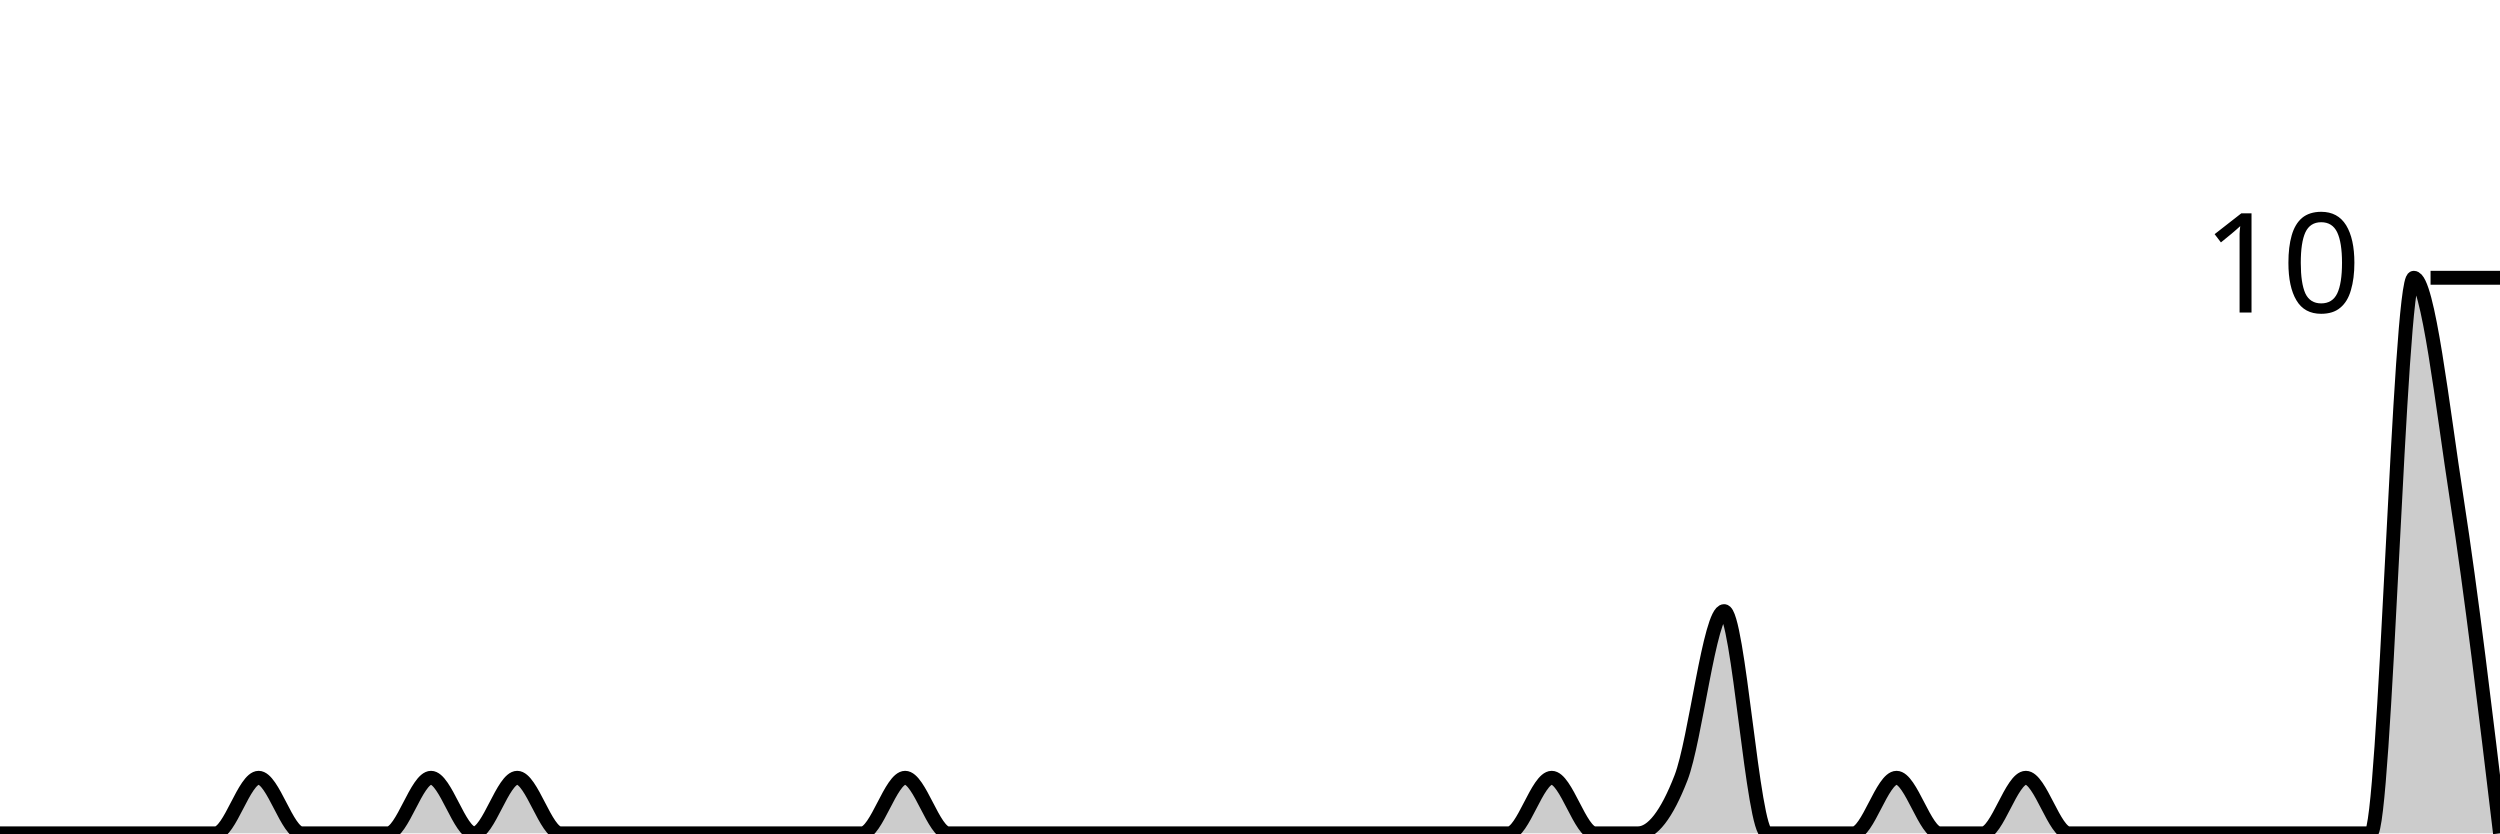
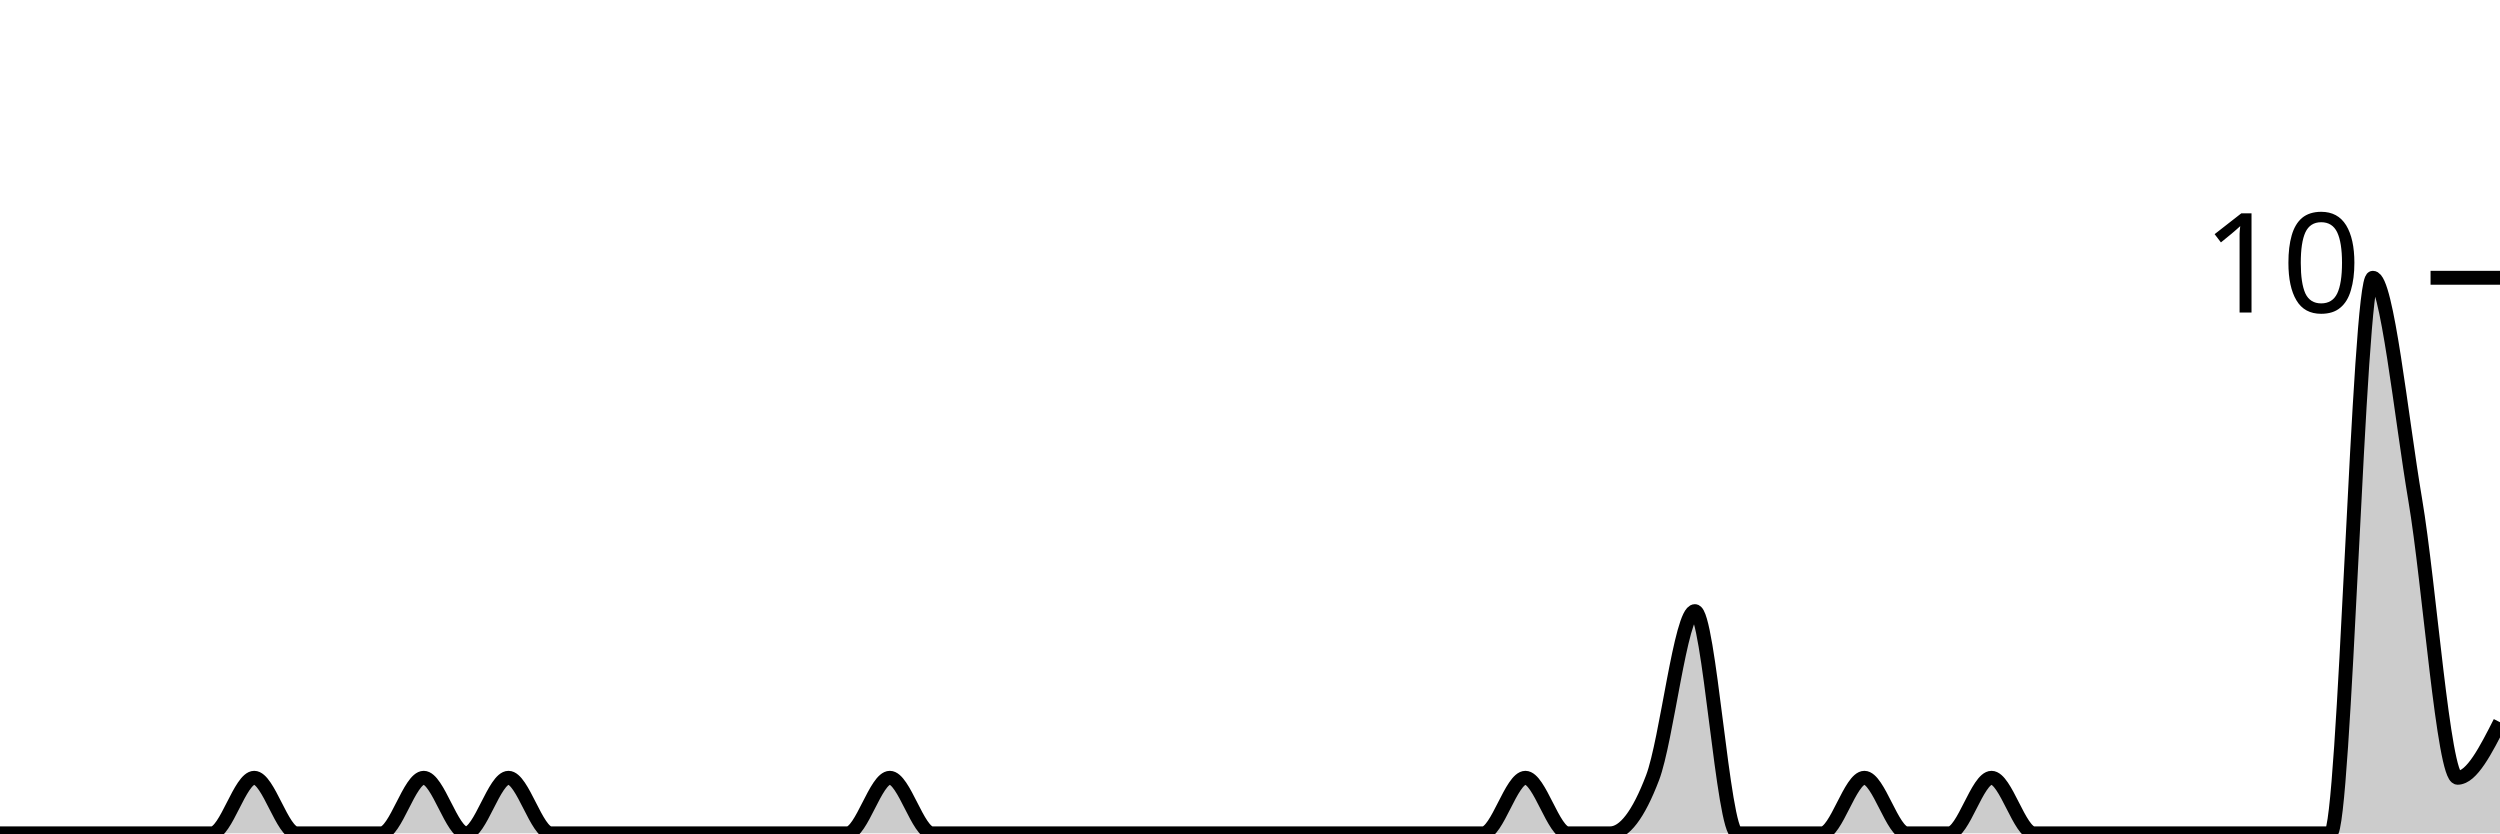
<svg xmlns="http://www.w3.org/2000/svg" viewBox="0 0 180 60">
  <g transform="translate(0,20)">
-     <path class="area" fill="rgba(0, 0, 0, 0.2)" d="M0,40C1.034,40,2.069,40,3.103,40C4.138,40,5.172,40,6.207,40C7.241,40,8.276,40,9.31,40C10.345,40,11.379,40,12.414,40C13.448,40,14.483,40,15.517,40C16.552,40,17.586,36,18.621,36C19.655,36,20.69,40,21.724,40C22.759,40,23.793,40,24.828,40C25.862,40,26.897,40,27.931,40C28.966,40,30,36,31.034,36C32.069,36,33.103,40,34.138,40C35.172,40,36.207,36,37.241,36C38.276,36,39.31,40,40.345,40C41.379,40,42.414,40,43.448,40C44.483,40,45.517,40,46.552,40C47.586,40,48.621,40,49.655,40C50.69,40,51.724,40,52.759,40C53.793,40,54.828,40,55.862,40C56.897,40,57.931,40,58.966,40C60,40,61.034,40,62.069,40C63.103,40,64.138,36,65.172,36C66.207,36,67.241,40,68.276,40C69.31,40,70.345,40,71.379,40C72.414,40,73.448,40,74.483,40C75.517,40,76.552,40,77.586,40C78.621,40,79.655,40,80.69,40C81.724,40,82.759,40,83.793,40C84.828,40,85.862,40,86.897,40C87.931,40,88.966,40,90,40C91.034,40,92.069,40,93.103,40C94.138,40,95.172,40,96.207,40C97.241,40,98.276,40,99.31,40C100.345,40,101.379,40,102.414,40C103.448,40,104.483,40,105.517,40C106.552,40,107.586,40,108.621,40C109.655,40,110.69,36,111.724,36C112.759,36,113.793,40,114.828,40C115.862,40,116.897,40,117.931,40C118.966,40,120,38.667,121.034,36C122.069,33.333,123.103,24,124.138,24C125.172,24,126.207,40,127.241,40C128.276,40,129.31,40,130.345,40C131.379,40,132.414,40,133.448,40C134.483,40,135.517,36,136.552,36C137.586,36,138.621,40,139.655,40C140.69,40,141.724,40,142.759,40C143.793,40,144.828,36,145.862,36C146.897,36,147.931,40,148.966,40C150,40,151.034,40,152.069,40C153.103,40,154.138,40,155.172,40C156.207,40,157.241,40,158.276,40C159.31,40,160.345,40,161.379,40C162.414,40,163.448,40,164.483,40C165.517,40,166.552,40,167.586,40C168.621,40,169.655,40,170.69,40C171.724,40,172.759,0,173.793,0C174.828,0,175.862,9.333,176.897,16C177.931,22.667,178.966,31.333,180,40L180,40C178.966,40,177.931,40,176.897,40C175.862,40,174.828,40,173.793,40C172.759,40,171.724,40,170.69,40C169.655,40,168.621,40,167.586,40C166.552,40,165.517,40,164.483,40C163.448,40,162.414,40,161.379,40C160.345,40,159.31,40,158.276,40C157.241,40,156.207,40,155.172,40C154.138,40,153.103,40,152.069,40C151.034,40,150,40,148.966,40C147.931,40,146.897,40,145.862,40C144.828,40,143.793,40,142.759,40C141.724,40,140.69,40,139.655,40C138.621,40,137.586,40,136.552,40C135.517,40,134.483,40,133.448,40C132.414,40,131.379,40,130.345,40C129.31,40,128.276,40,127.241,40C126.207,40,125.172,40,124.138,40C123.103,40,122.069,40,121.034,40C120,40,118.966,40,117.931,40C116.897,40,115.862,40,114.828,40C113.793,40,112.759,40,111.724,40C110.69,40,109.655,40,108.621,40C107.586,40,106.552,40,105.517,40C104.483,40,103.448,40,102.414,40C101.379,40,100.345,40,99.31,40C98.276,40,97.241,40,96.207,40C95.172,40,94.138,40,93.103,40C92.069,40,91.034,40,90,40C88.966,40,87.931,40,86.897,40C85.862,40,84.828,40,83.793,40C82.759,40,81.724,40,80.69,40C79.655,40,78.621,40,77.586,40C76.552,40,75.517,40,74.483,40C73.448,40,72.414,40,71.379,40C70.345,40,69.31,40,68.276,40C67.241,40,66.207,40,65.172,40C64.138,40,63.103,40,62.069,40C61.034,40,60,40,58.966,40C57.931,40,56.897,40,55.862,40C54.828,40,53.793,40,52.759,40C51.724,40,50.69,40,49.655,40C48.621,40,47.586,40,46.552,40C45.517,40,44.483,40,43.448,40C42.414,40,41.379,40,40.345,40C39.31,40,38.276,40,37.241,40C36.207,40,35.172,40,34.138,40C33.103,40,32.069,40,31.034,40C30,40,28.966,40,27.931,40C26.897,40,25.862,40,24.828,40C23.793,40,22.759,40,21.724,40C20.69,40,19.655,40,18.621,40C17.586,40,16.552,40,15.517,40C14.483,40,13.448,40,12.414,40C11.379,40,10.345,40,9.31,40C8.276,40,7.241,40,6.207,40C5.172,40,4.138,40,3.103,40C2.069,40,1.034,40,0,40Z" />
-     <path class="line" stroke="black" fill="none" d="M0,40C1.034,40,2.069,40,3.103,40C4.138,40,5.172,40,6.207,40C7.241,40,8.276,40,9.31,40C10.345,40,11.379,40,12.414,40C13.448,40,14.483,40,15.517,40C16.552,40,17.586,36,18.621,36C19.655,36,20.69,40,21.724,40C22.759,40,23.793,40,24.828,40C25.862,40,26.897,40,27.931,40C28.966,40,30,36,31.034,36C32.069,36,33.103,40,34.138,40C35.172,40,36.207,36,37.241,36C38.276,36,39.31,40,40.345,40C41.379,40,42.414,40,43.448,40C44.483,40,45.517,40,46.552,40C47.586,40,48.621,40,49.655,40C50.69,40,51.724,40,52.759,40C53.793,40,54.828,40,55.862,40C56.897,40,57.931,40,58.966,40C60,40,61.034,40,62.069,40C63.103,40,64.138,36,65.172,36C66.207,36,67.241,40,68.276,40C69.31,40,70.345,40,71.379,40C72.414,40,73.448,40,74.483,40C75.517,40,76.552,40,77.586,40C78.621,40,79.655,40,80.69,40C81.724,40,82.759,40,83.793,40C84.828,40,85.862,40,86.897,40C87.931,40,88.966,40,90,40C91.034,40,92.069,40,93.103,40C94.138,40,95.172,40,96.207,40C97.241,40,98.276,40,99.31,40C100.345,40,101.379,40,102.414,40C103.448,40,104.483,40,105.517,40C106.552,40,107.586,40,108.621,40C109.655,40,110.69,36,111.724,36C112.759,36,113.793,40,114.828,40C115.862,40,116.897,40,117.931,40C118.966,40,120,38.667,121.034,36C122.069,33.333,123.103,24,124.138,24C125.172,24,126.207,40,127.241,40C128.276,40,129.31,40,130.345,40C131.379,40,132.414,40,133.448,40C134.483,40,135.517,36,136.552,36C137.586,36,138.621,40,139.655,40C140.69,40,141.724,40,142.759,40C143.793,40,144.828,36,145.862,36C146.897,36,147.931,40,148.966,40C150,40,151.034,40,152.069,40C153.103,40,154.138,40,155.172,40C156.207,40,157.241,40,158.276,40C159.31,40,160.345,40,161.379,40C162.414,40,163.448,40,164.483,40C165.517,40,166.552,40,167.586,40C168.621,40,169.655,40,170.69,40C171.724,40,172.759,0,173.793,0C174.828,0,175.862,9.333,176.897,16C177.931,22.667,178.966,31.333,180,40" />
+     <path class="area" fill="rgba(0, 0, 0, 0.2)" d="M0,40C1.017,40,2.034,40,3.051,40C4.068,40,5.085,40,6.102,40C7.119,40,8.136,40,9.153,40C10.169,40,11.186,40,12.203,40C13.22,40,14.237,40,15.254,40C16.271,40,17.288,36,18.305,36C19.322,36,20.339,40,21.356,40C22.373,40,23.39,40,24.407,40C25.424,40,26.441,40,27.458,40C28.475,40,29.492,36,30.508,36C31.525,36,32.542,40,33.559,40C34.576,40,35.593,36,36.61,36C37.627,36,38.644,40,39.661,40C40.678,40,41.695,40,42.712,40C43.729,40,44.746,40,45.763,40C46.78,40,47.797,40,48.814,40C49.831,40,50.847,40,51.864,40C52.881,40,53.898,40,54.915,40C55.932,40,56.949,40,57.966,40C58.983,40,60,40,61.017,40C62.034,40,63.051,36,64.068,36C65.085,36,66.102,40,67.119,40C68.136,40,69.153,40,70.169,40C71.186,40,72.203,40,73.22,40C74.237,40,75.254,40,76.271,40C77.288,40,78.305,40,79.322,40C80.339,40,81.356,40,82.373,40C83.39,40,84.407,40,85.424,40C86.441,40,87.458,40,88.475,40C89.492,40,90.508,40,91.525,40C92.542,40,93.559,40,94.576,40C95.593,40,96.61,40,97.627,40C98.644,40,99.661,40,100.678,40C101.695,40,102.712,40,103.729,40C104.746,40,105.763,40,106.78,40C107.797,40,108.814,36,109.831,36C110.847,36,111.864,40,112.881,40C113.898,40,114.915,40,115.932,40C116.949,40,117.966,38.667,118.983,36C120,33.333,121.017,24,122.034,24C123.051,24,124.068,40,125.085,40C126.102,40,127.119,40,128.136,40C129.153,40,130.169,40,131.186,40C132.203,40,133.22,36,134.237,36C135.254,36,136.271,40,137.288,40C138.305,40,139.322,40,140.339,40C141.356,40,142.373,36,143.39,36C144.407,36,145.424,40,146.441,40C147.458,40,148.475,40,149.492,40C150.508,40,151.525,40,152.542,40C153.559,40,154.576,40,155.593,40C156.61,40,157.627,40,158.644,40C159.661,40,160.678,40,161.695,40C162.712,40,163.729,40,164.746,40C165.763,40,166.78,40,167.797,40C168.814,40,169.831,0,170.847,0C171.864,0,172.881,10,173.898,16C174.915,22,175.932,36,176.949,36C177.966,36,178.983,34,180,32L180,40C178.983,40,177.966,40,176.949,40C175.932,40,174.915,40,173.898,40C172.881,40,171.864,40,170.847,40C169.831,40,168.814,40,167.797,40C166.78,40,165.763,40,164.746,40C163.729,40,162.712,40,161.695,40C160.678,40,159.661,40,158.644,40C157.627,40,156.61,40,155.593,40C154.576,40,153.559,40,152.542,40C151.525,40,150.508,40,149.492,40C148.475,40,147.458,40,146.441,40C145.424,40,144.407,40,143.39,40C142.373,40,141.356,40,140.339,40C139.322,40,138.305,40,137.288,40C136.271,40,135.254,40,134.237,40C133.22,40,132.203,40,131.186,40C130.169,40,129.153,40,128.136,40C127.119,40,126.102,40,125.085,40C124.068,40,123.051,40,122.034,40C121.017,40,120,40,118.983,40C117.966,40,116.949,40,115.932,40C114.915,40,113.898,40,112.881,40C111.864,40,110.847,40,109.831,40C108.814,40,107.797,40,106.78,40C105.763,40,104.746,40,103.729,40C102.712,40,101.695,40,100.678,40C99.661,40,98.644,40,97.627,40C96.61,40,95.593,40,94.576,40C93.559,40,92.542,40,91.525,40C90.508,40,89.492,40,88.475,40C87.458,40,86.441,40,85.424,40C84.407,40,83.39,40,82.373,40C81.356,40,80.339,40,79.322,40C78.305,40,77.288,40,76.271,40C75.254,40,74.237,40,73.22,40C72.203,40,71.186,40,70.169,40C69.153,40,68.136,40,67.119,40C66.102,40,65.085,40,64.068,40C63.051,40,62.034,40,61.017,40C60,40,58.983,40,57.966,40C56.949,40,55.932,40,54.915,40C53.898,40,52.881,40,51.864,40C50.847,40,49.831,40,48.814,40C47.797,40,46.78,40,45.763,40C44.746,40,43.729,40,42.712,40C41.695,40,40.678,40,39.661,40C38.644,40,37.627,40,36.61,40C35.593,40,34.576,40,33.559,40C32.542,40,31.525,40,30.508,40C29.492,40,28.475,40,27.458,40C26.441,40,25.424,40,24.407,40C23.39,40,22.373,40,21.356,40C20.339,40,19.322,40,18.305,40C17.288,40,16.271,40,15.254,40C14.237,40,13.22,40,12.203,40C11.186,40,10.169,40,9.153,40C8.136,40,7.119,40,6.102,40C5.085,40,4.068,40,3.051,40C2.034,40,1.017,40,0,40Z" />
+     <path class="line" stroke="black" fill="none" d="M0,40C1.017,40,2.034,40,3.051,40C4.068,40,5.085,40,6.102,40C7.119,40,8.136,40,9.153,40C10.169,40,11.186,40,12.203,40C13.22,40,14.237,40,15.254,40C16.271,40,17.288,36,18.305,36C19.322,36,20.339,40,21.356,40C22.373,40,23.39,40,24.407,40C25.424,40,26.441,40,27.458,40C28.475,40,29.492,36,30.508,36C31.525,36,32.542,40,33.559,40C34.576,40,35.593,36,36.61,36C37.627,36,38.644,40,39.661,40C40.678,40,41.695,40,42.712,40C43.729,40,44.746,40,45.763,40C46.78,40,47.797,40,48.814,40C49.831,40,50.847,40,51.864,40C52.881,40,53.898,40,54.915,40C55.932,40,56.949,40,57.966,40C58.983,40,60,40,61.017,40C62.034,40,63.051,36,64.068,36C65.085,36,66.102,40,67.119,40C68.136,40,69.153,40,70.169,40C71.186,40,72.203,40,73.22,40C74.237,40,75.254,40,76.271,40C77.288,40,78.305,40,79.322,40C80.339,40,81.356,40,82.373,40C83.39,40,84.407,40,85.424,40C86.441,40,87.458,40,88.475,40C89.492,40,90.508,40,91.525,40C92.542,40,93.559,40,94.576,40C95.593,40,96.61,40,97.627,40C98.644,40,99.661,40,100.678,40C101.695,40,102.712,40,103.729,40C104.746,40,105.763,40,106.78,40C107.797,40,108.814,36,109.831,36C110.847,36,111.864,40,112.881,40C113.898,40,114.915,40,115.932,40C116.949,40,117.966,38.667,118.983,36C120,33.333,121.017,24,122.034,24C123.051,24,124.068,40,125.085,40C126.102,40,127.119,40,128.136,40C129.153,40,130.169,40,131.186,40C132.203,40,133.22,36,134.237,36C135.254,36,136.271,40,137.288,40C138.305,40,139.322,40,140.339,40C141.356,40,142.373,36,143.39,36C144.407,36,145.424,40,146.441,40C147.458,40,148.475,40,149.492,40C150.508,40,151.525,40,152.542,40C153.559,40,154.576,40,155.593,40C156.61,40,157.627,40,158.644,40C159.661,40,160.678,40,161.695,40C162.712,40,163.729,40,164.746,40C165.763,40,166.78,40,167.797,40C168.814,40,169.831,0,170.847,0C171.864,0,172.881,10,173.898,16C174.915,22,175.932,36,176.949,36C177.966,36,178.983,34,180,32" />
    <path class="axis-ceiling" stroke-width="1" stroke="black" fill="none" d="M175,0L180,0" />
    <text class="axis-ceiling-label" font-family="sans-serif" text-anchor="end" font-size="10px" x="170" y="2.5">10</text>
  </g>
</svg>
